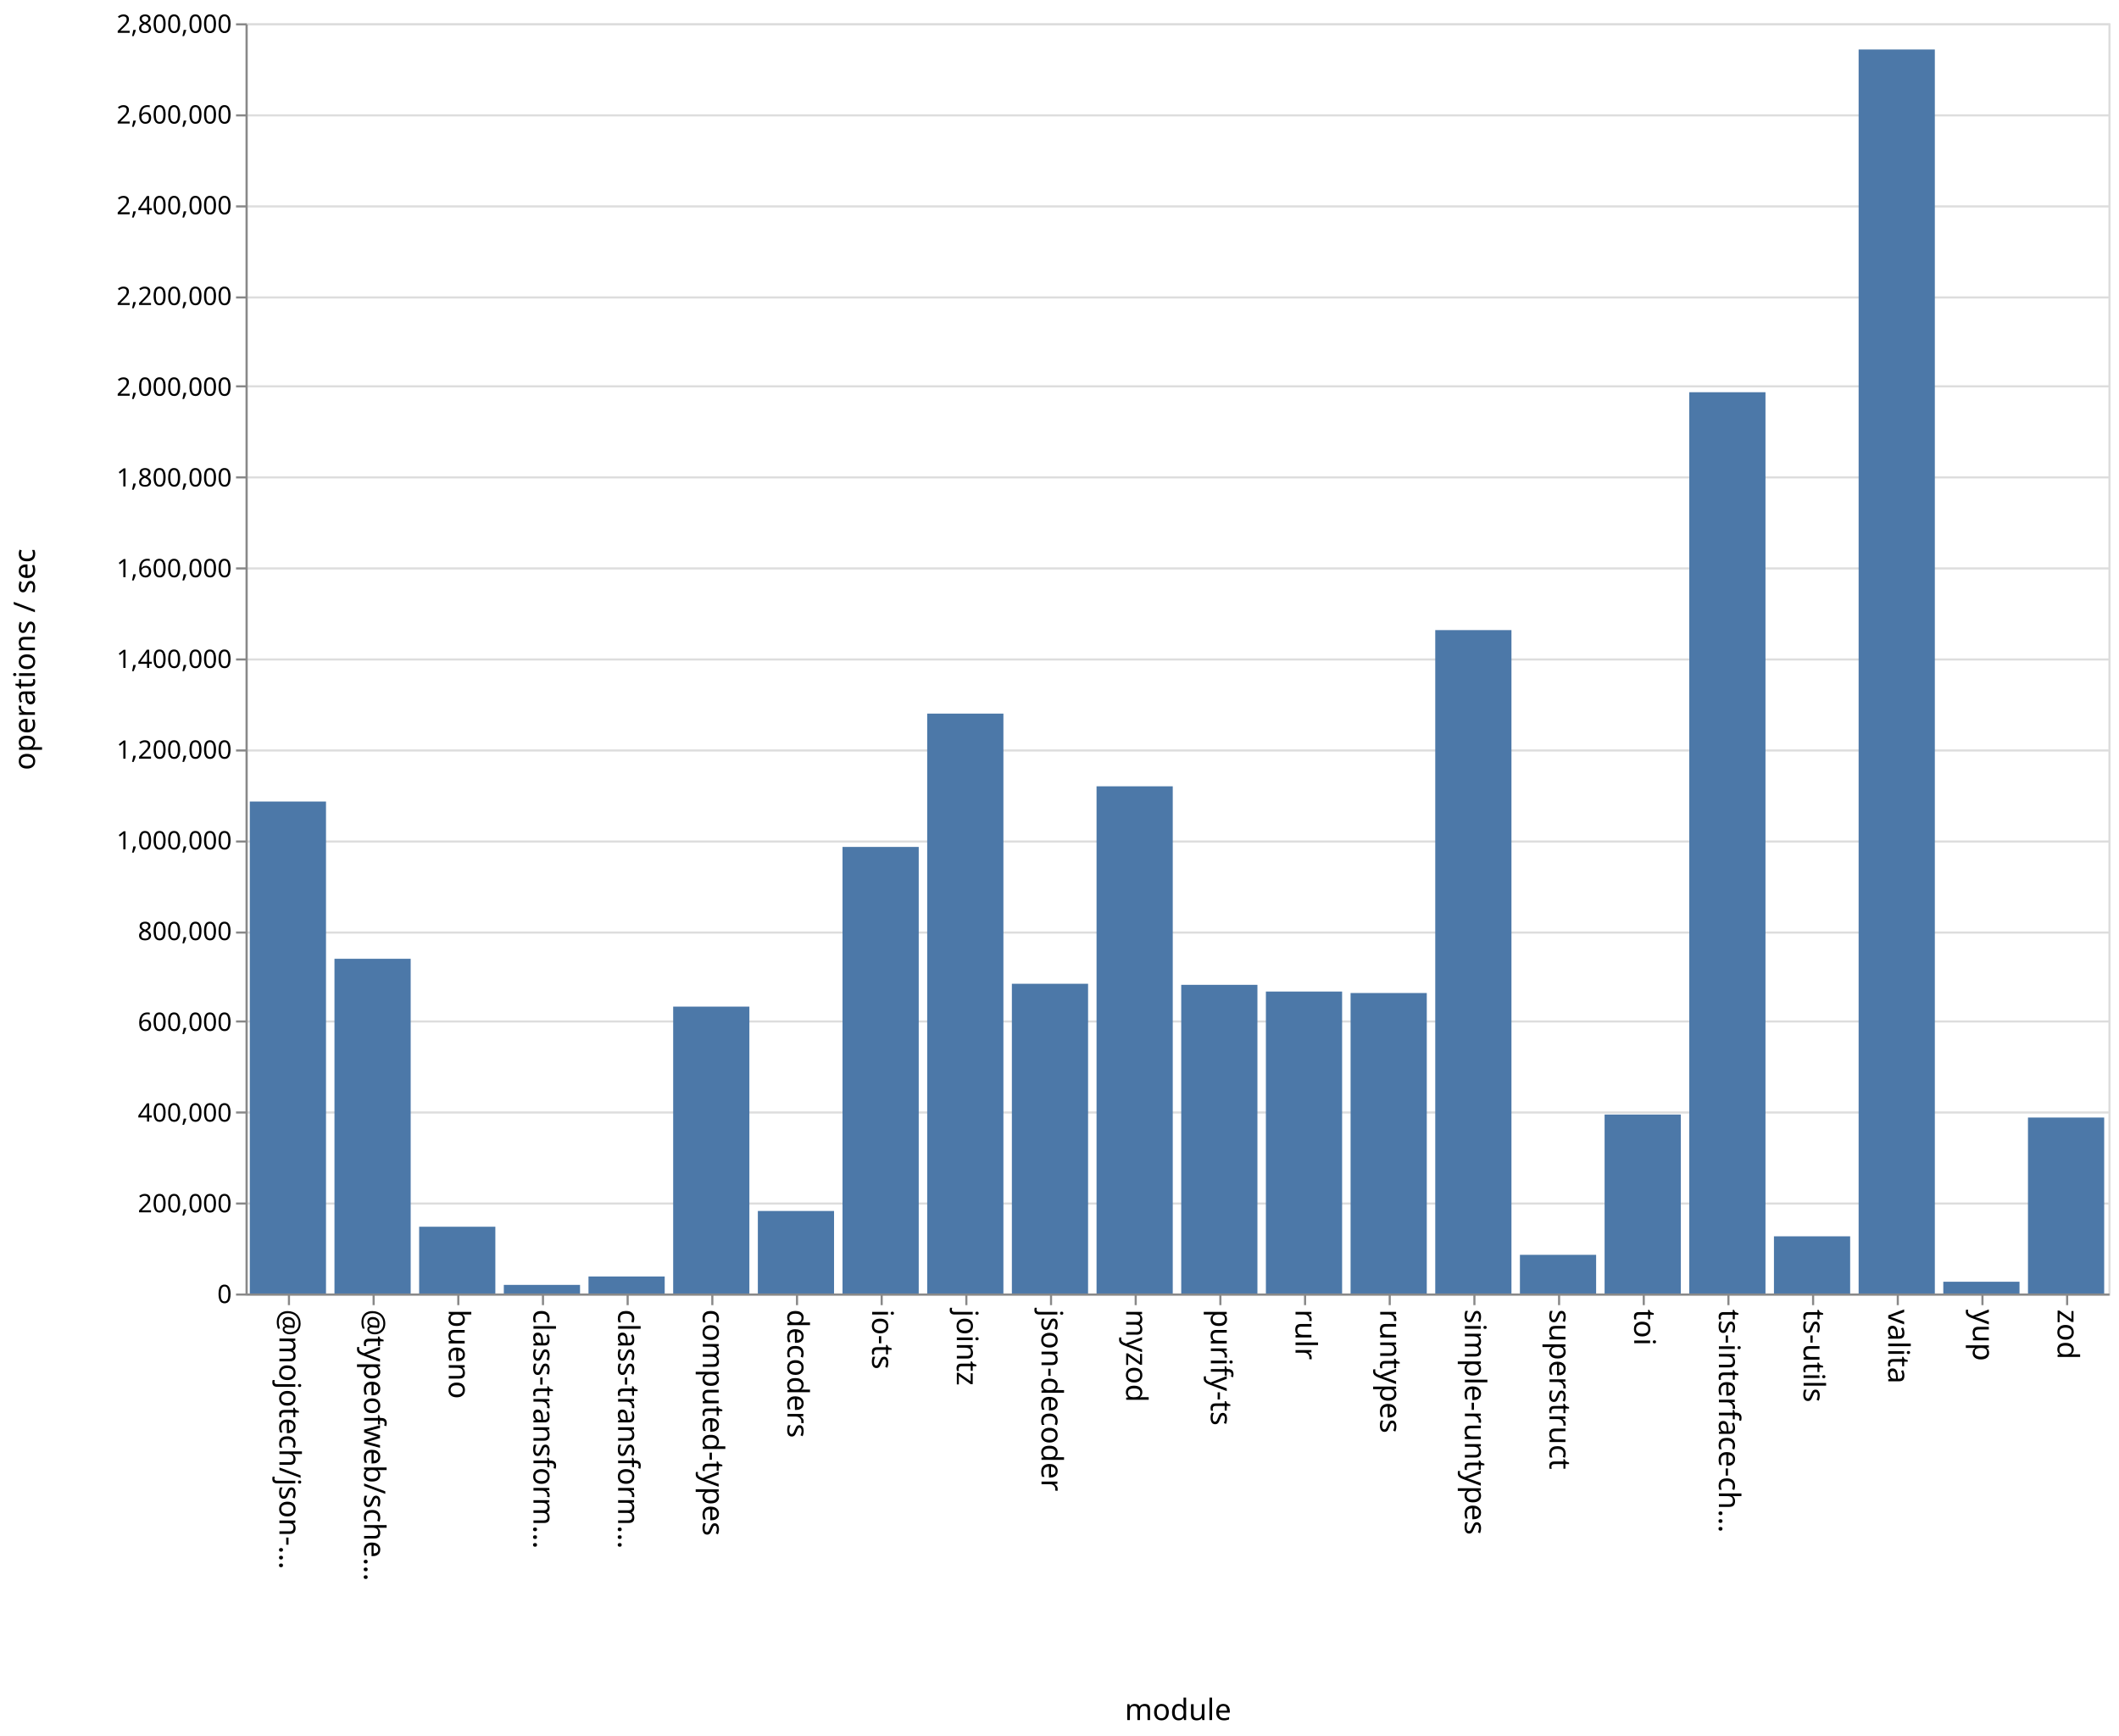
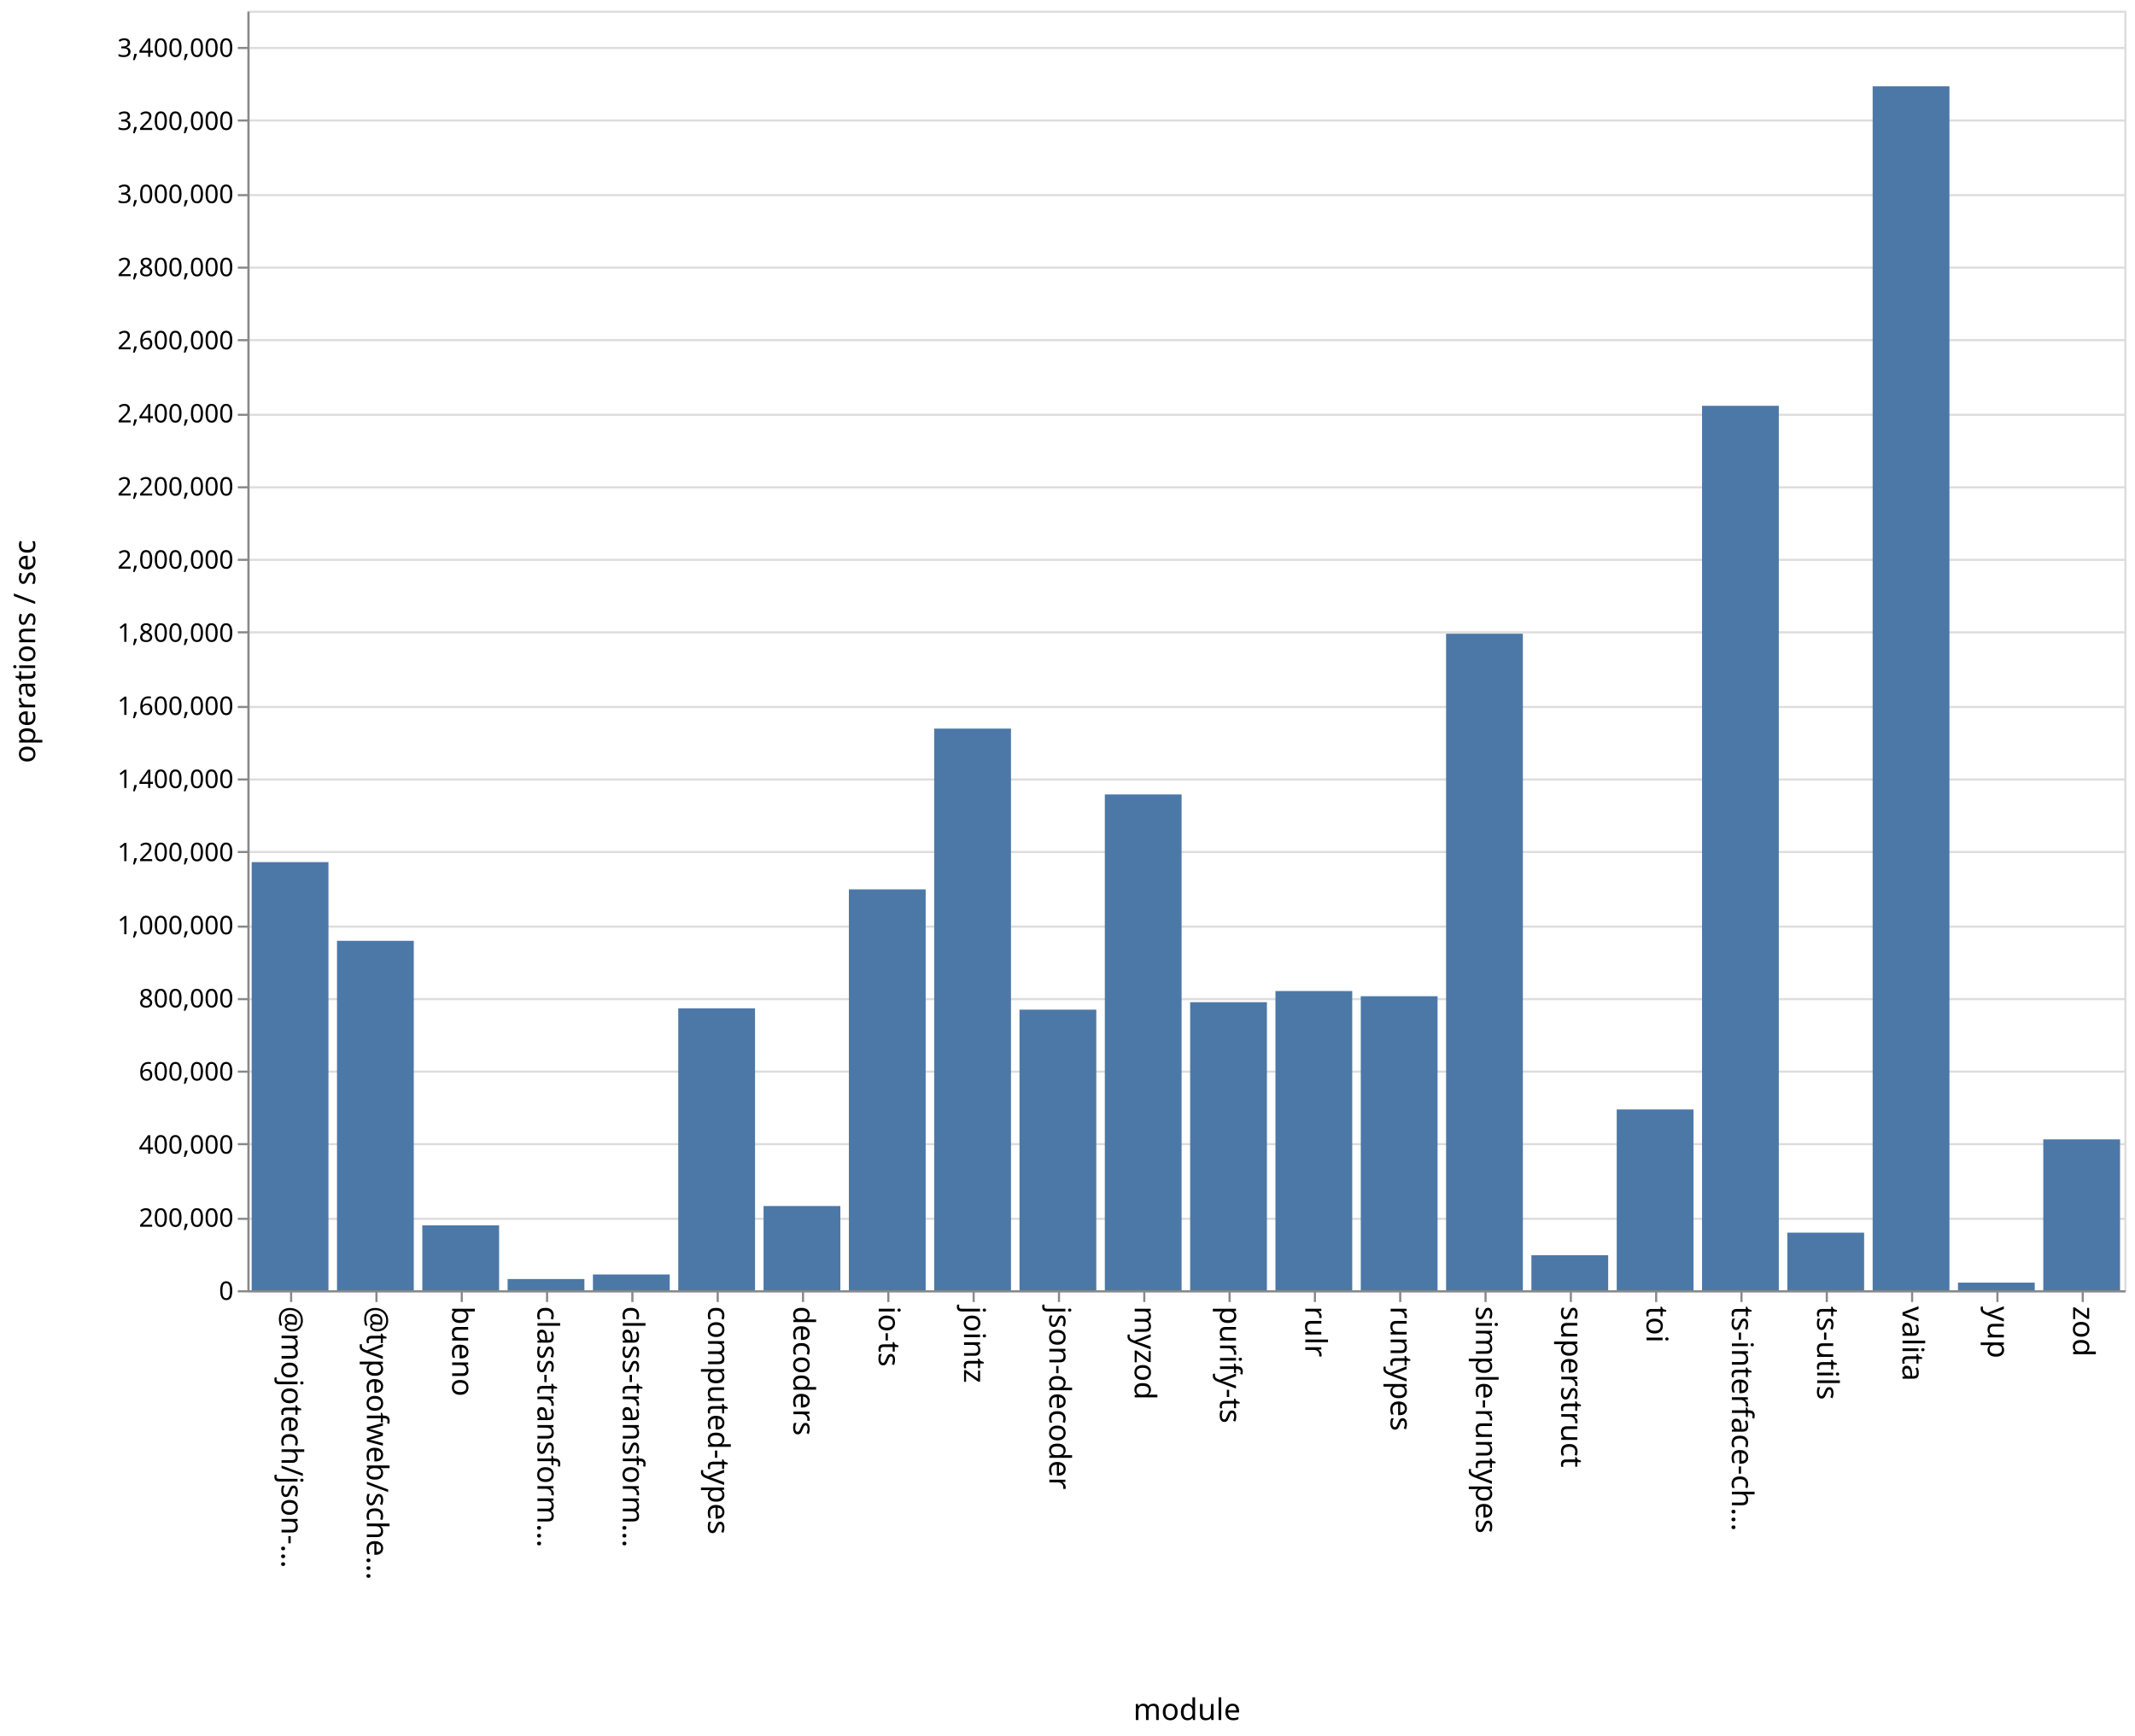
- <svg xmlns="http://www.w3.org/2000/svg" class="marks" width="1001" height="820">
-   <path fill="#fff" d="M0 0h1001v820H0z" />
+ <svg xmlns="http://www.w3.org/2000/svg" class="marks" width="1001" height="814">
+   <path fill="#fff" d="M0 0h1001v814H0z" />
  <g class="mark-group role-frame root" aria-roledescription="group mark container" fill="none" stroke-miterlimit="10">
-     <path class="background" aria-hidden="true" d="M116.5 11.5h880v600h-880Z" stroke="#ddd" />
-     <g class="mark-group role-axis" aria-roledescription="axis" aria-label="Y-axis for a linear scale with values from 0 to 2,800,000">
-       <path class="background" aria-hidden="true" d="M116.5 11.5Z" pointer-events="none" />
+     <path class="background" aria-hidden="true" d="M116.5 5.5h880v600h-880Z" stroke="#ddd" />
+     <g class="mark-group role-axis" aria-roledescription="axis" aria-label="Y-axis for a linear scale with values from 0 to 3,500,000">
+       <path class="background" aria-hidden="true" d="M116.5 5.5Z" pointer-events="none" />
      <g class="mark-rule role-axis-grid" pointer-events="none" stroke="#ddd">
-         <path d="M116.5 611.5h880M116.5 568.5h880M116.5 525.5h880M116.5 482.5h880M116.5 440.5h880M116.5 397.5h880M116.5 354.5h880M116.5 311.5h880M116.5 268.5h880M116.5 225.5h880M116.5 182.5h880M116.5 140.5h880M116.5 97.5h880M116.5 54.5h880M116.5 11.5h880" />
+         <path d="M116.5 605.5h880M116.5 571.5h880M116.5 536.5h880M116.5 502.5h880M116.5 468.5h880M116.5 434.5h880M116.5 399.5h880M116.5 365.5h880M116.5 331.5h880M116.5 296.5h880M116.5 262.5h880M116.5 228.5h880M116.5 194.5h880M116.5 159.5h880M116.5 125.5h880M116.5 91.5h880M116.5 56.5h880M116.5 22.5h880" />
      </g>
    </g>
    <g class="mark-group role-axis" aria-roledescription="axis" aria-label="X-axis titled 'module' for a discrete scale with 22 values: @mojotech/json-type-validation, @typeofweb/schema, bueno, class-transformer-validator-async, class-transformer-validator-sync, ending with zod">
-       <path class="background" aria-hidden="true" d="M116.5 611.5Z" pointer-events="none" />
+       <path class="background" aria-hidden="true" d="M116.5 605.5Z" pointer-events="none" />
      <g class="mark-rule role-axis-tick" pointer-events="none" stroke="#888">
-         <path d="M136.5 611.5v5M176.5 611.5v5M216.5 611.5v5M256.5 611.5v5M296.5 611.5v5M336.5 611.5v5M376.5 611.5v5M416.5 611.5v5M456.5 611.5v5M496.5 611.5v5M536.5 611.5v5M576.5 611.5v5M616.5 611.5v5M656.5 611.5v5M696.5 611.5v5M736.5 611.5v5M776.5 611.5v5M816.5 611.5v5M856.5 611.5v5M896.5 611.5v5M936.5 611.5v5M976.5 611.5v5" />
+         <path d="M136.5 605.5v5M176.5 605.5v5M216.5 605.5v5M256.5 605.5v5M296.5 605.5v5M336.5 605.5v5M376.5 605.5v5M416.5 605.5v5M456.5 605.5v5M496.5 605.5v5M536.5 605.5v5M576.5 605.5v5M616.5 605.5v5M656.5 605.5v5M696.5 605.5v5M736.5 605.5v5M776.5 605.5v5M816.5 605.5v5M856.5 605.5v5M896.5 605.5v5M936.5 605.5v5M976.5 605.5v5" />
      </g>
      <g class="mark-text role-axis-label" pointer-events="none" font-family="sans-serif" font-size="14" fill="#000">
-         <text transform="rotate(90 -243.25 375.25)">@mojotech/json-…</text>
-         <text transform="rotate(90 -223.25 395.25)">@typeofweb/sche…</text>
-         <text transform="rotate(90 -203.25 415.25)">bueno</text>
-         <text transform="rotate(90 -183.25 435.25)">class-transform…</text>
-         <text transform="rotate(90 -163.25 455.25)">class-transform…</text>
-         <text transform="rotate(90 -143.25 475.25)">computed-types</text>
-         <text transform="rotate(90 -123.25 495.25)">decoders</text>
-         <text transform="rotate(90 -103.25 515.25)">io-ts</text>
-         <text transform="rotate(90 -83.25 535.25)">jointz</text>
-         <text transform="rotate(90 -63.25 555.25)">json-decoder</text>
-         <text transform="rotate(90 -43.25 575.25)">myzod</text>
-         <text transform="rotate(90 -23.25 595.25)">purify-ts</text>
-         <text transform="rotate(90 -3.25 615.25)">rulr</text>
-         <text transform="rotate(90 16.75 635.25)">runtypes</text>
-         <text transform="rotate(90 36.75 655.25)">simple-runtypes</text>
-         <text transform="rotate(90 56.75 675.25)">superstruct</text>
-         <text transform="rotate(90 76.75 695.25)">toi</text>
-         <text transform="rotate(90 96.75 715.25)">ts-interface-ch…</text>
-         <text transform="rotate(90 116.75 735.25)">ts-utils</text>
-         <text transform="rotate(90 136.75 755.25)">valita</text>
-         <text transform="rotate(90 156.75 775.25)">yup</text>
-         <text transform="rotate(90 176.75 795.25)">zod</text>
+         <text transform="rotate(90 -240.25 372.25)">@mojotech/json-…</text>
+         <text transform="rotate(90 -220.25 392.25)">@typeofweb/sche…</text>
+         <text transform="rotate(90 -200.25 412.25)">bueno</text>
+         <text transform="rotate(90 -180.25 432.25)">class-transform…</text>
+         <text transform="rotate(90 -160.25 452.25)">class-transform…</text>
+         <text transform="rotate(90 -140.25 472.25)">computed-types</text>
+         <text transform="rotate(90 -120.25 492.25)">decoders</text>
+         <text transform="rotate(90 -100.25 512.25)">io-ts</text>
+         <text transform="rotate(90 -80.25 532.25)">jointz</text>
+         <text transform="rotate(90 -60.25 552.25)">json-decoder</text>
+         <text transform="rotate(90 -40.25 572.25)">myzod</text>
+         <text transform="rotate(90 -20.25 592.25)">purify-ts</text>
+         <text transform="rotate(90 -.25 612.25)">rulr</text>
+         <text transform="rotate(90 19.75 632.25)">runtypes</text>
+         <text transform="rotate(90 39.75 652.25)">simple-runtypes</text>
+         <text transform="rotate(90 59.75 672.25)">superstruct</text>
+         <text transform="rotate(90 79.75 692.25)">toi</text>
+         <text transform="rotate(90 99.75 712.25)">ts-interface-ch…</text>
+         <text transform="rotate(90 119.75 732.25)">ts-utils</text>
+         <text transform="rotate(90 139.75 752.25)">valita</text>
+         <text transform="rotate(90 159.75 772.25)">yup</text>
+         <text transform="rotate(90 179.75 792.25)">zod</text>
      </g>
-       <path stroke="#888" d="M116.5 611.5h880" class="mark-rule role-axis-domain" pointer-events="none" />
-       <text text-anchor="middle" transform="translate(556.5 812.5)" font-family="sans-serif" font-size="14" fill="#000" class="mark-text role-axis-title" pointer-events="none">module</text>
+       <path stroke="#888" d="M116.5 605.5h880" class="mark-rule role-axis-domain" pointer-events="none" />
+       <text text-anchor="middle" transform="translate(556.5 806.5)" font-family="sans-serif" font-size="14" fill="#000" class="mark-text role-axis-title" pointer-events="none">module</text>
    </g>
-     <g class="mark-group role-axis" aria-roledescription="axis" aria-label="Y-axis titled 'operations / sec' for a linear scale with values from 0 to 2,800,000">
-       <path class="background" aria-hidden="true" d="M116.5 11.5Z" pointer-events="none" />
+     <g class="mark-group role-axis" aria-roledescription="axis" aria-label="Y-axis titled 'operations / sec' for a linear scale with values from 0 to 3,500,000">
+       <path class="background" aria-hidden="true" d="M116.5 5.5Z" pointer-events="none" />
      <g class="mark-rule role-axis-tick" pointer-events="none" stroke="#888">
-         <path d="M116.5 611.5h-5M116.5 568.5h-5M116.5 525.5h-5M116.5 482.5h-5M116.5 440.5h-5M116.5 397.5h-5M116.5 354.5h-5M116.5 311.5h-5M116.5 268.5h-5M116.5 225.5h-5M116.5 182.5h-5M116.5 140.5h-5M116.5 97.5h-5M116.5 54.5h-5M116.5 11.5h-5" />
+         <path d="M116.5 605.5h-5M116.5 571.5h-5M116.5 536.5h-5M116.5 502.5h-5M116.5 468.5h-5M116.5 434.5h-5M116.5 399.5h-5M116.5 365.5h-5M116.5 331.5h-5M116.5 296.5h-5M116.5 262.5h-5M116.5 228.5h-5M116.5 194.5h-5M116.5 159.5h-5M116.5 125.5h-5M116.5 91.5h-5M116.5 56.5h-5M116.5 22.5h-5" />
      </g>
      <g class="mark-text role-axis-label" pointer-events="none" text-anchor="end" font-family="sans-serif" font-size="12" fill="#000">
-         <text transform="translate(109.5 615.5)">0</text>
-         <text transform="translate(109.5 572.643)">200,000</text>
-         <text transform="translate(109.5 529.786)">400,000</text>
-         <text transform="translate(109.5 486.929)">600,000</text>
-         <text transform="translate(109.5 444.071)">800,000</text>
-         <text transform="translate(109.5 401.214)">1,000,000</text>
-         <text transform="translate(109.5 358.357)">1,200,000</text>
-         <text transform="translate(109.5 315.5)">1,400,000</text>
-         <text transform="translate(109.5 272.643)">1,600,000</text>
-         <text transform="translate(109.5 229.786)">1,800,000</text>
-         <text transform="translate(109.5 186.929)">2,000,000</text>
-         <text transform="translate(109.5 144.071)">2,200,000</text>
-         <text transform="translate(109.5 101.214)">2,400,000</text>
-         <text transform="translate(109.5 58.357)">2,600,000</text>
-         <text transform="translate(109.5 15.5)">2,800,000</text>
+         <text transform="translate(109.5 609.5)">0</text>
+         <text transform="translate(109.5 575.214)">200,000</text>
+         <text transform="translate(109.5 540.929)">400,000</text>
+         <text transform="translate(109.5 506.643)">600,000</text>
+         <text transform="translate(109.5 472.357)">800,000</text>
+         <text transform="translate(109.5 438.071)">1,000,000</text>
+         <text transform="translate(109.5 403.786)">1,200,000</text>
+         <text transform="translate(109.5 369.5)">1,400,000</text>
+         <text transform="translate(109.5 335.214)">1,600,000</text>
+         <text transform="translate(109.5 300.929)">1,800,000</text>
+         <text transform="translate(109.5 266.643)">2,000,000</text>
+         <text transform="translate(109.5 232.357)">2,200,000</text>
+         <text transform="translate(109.5 198.071)">2,400,000</text>
+         <text transform="translate(109.5 163.786)">2,600,000</text>
+         <text transform="translate(109.5 129.5)">2,800,000</text>
+         <text transform="translate(109.5 95.214)">3,000,000</text>
+         <text transform="translate(109.5 60.929)">3,200,000</text>
+         <text transform="translate(109.5 26.643)">3,400,000</text>
      </g>
-       <path stroke="#888" d="M116.5 611.5v-600" class="mark-rule role-axis-domain" pointer-events="none" />
-       <text text-anchor="middle" transform="rotate(-90 164 147.5)" font-family="sans-serif" font-size="14" fill="#000" class="mark-text role-axis-title" pointer-events="none">operations / sec</text>
+       <path stroke="#888" d="M116.5 605.5V5.5" class="mark-rule role-axis-domain" pointer-events="none" />
+       <text text-anchor="middle" transform="rotate(-90 161 144.5)" font-family="sans-serif" font-size="14" fill="#000" class="mark-text role-axis-title" pointer-events="none">operations / sec</text>
    </g>
    <g class="mark-rect role-mark marks" aria-roledescription="rect mark container" fill="#4c78a8">
-       <path d="M198 579.46h36V611h-36ZM238 606.929h36V611h-36ZM278 602.96h36V611h-36ZM318 475.488h36V611h-36ZM358 572.018h36V611h-36ZM398 400.055h36V611h-36ZM438 337.08h36V611h-36ZM478 464.693h36V611h-36ZM118 378.606h36V611h-36ZM518 371.42h36V611h-36ZM558 465.196h36V611h-36ZM598 468.366h36V611h-36ZM638 469.061h36V611h-36ZM678 297.638h36V611h-36ZM718 592.731h36V611h-36ZM758 526.457h36V611h-36ZM798 185.274h36V611h-36ZM838 583.99h36V611h-36ZM158 452.89h36V611h-36ZM878 23.378h36V611h-36ZM918 605.444h36V611h-36ZM958 527.884h36V611h-36Z" />
+       <path d="M198 574.582h36V605h-36ZM238 599.744h36V605h-36ZM278 597.609h36V605h-36ZM318 472.8h36V605h-36ZM358 565.509h36V605h-36ZM398 417.027h36V605h-36ZM438 341.64h36V605h-36ZM478 473.424h36V605h-36ZM118 404.247h36V605h-36ZM518 372.507h36V605h-36ZM558 469.928h36V605h-36ZM598 464.697h36V605h-36ZM638 467.129h36V605h-36ZM678 297.156h36V605h-36ZM718 588.584h36V605h-36ZM758 520.225h36V605h-36ZM798 190.283h36V605h-36ZM838 577.988h36V605h-36ZM158 441.147h36V605h-36ZM878 40.477h36V605h-36ZM918 601.43h36V605h-36ZM958 534.247h36V605h-36Z" />
    </g>
  </g>
</svg>
